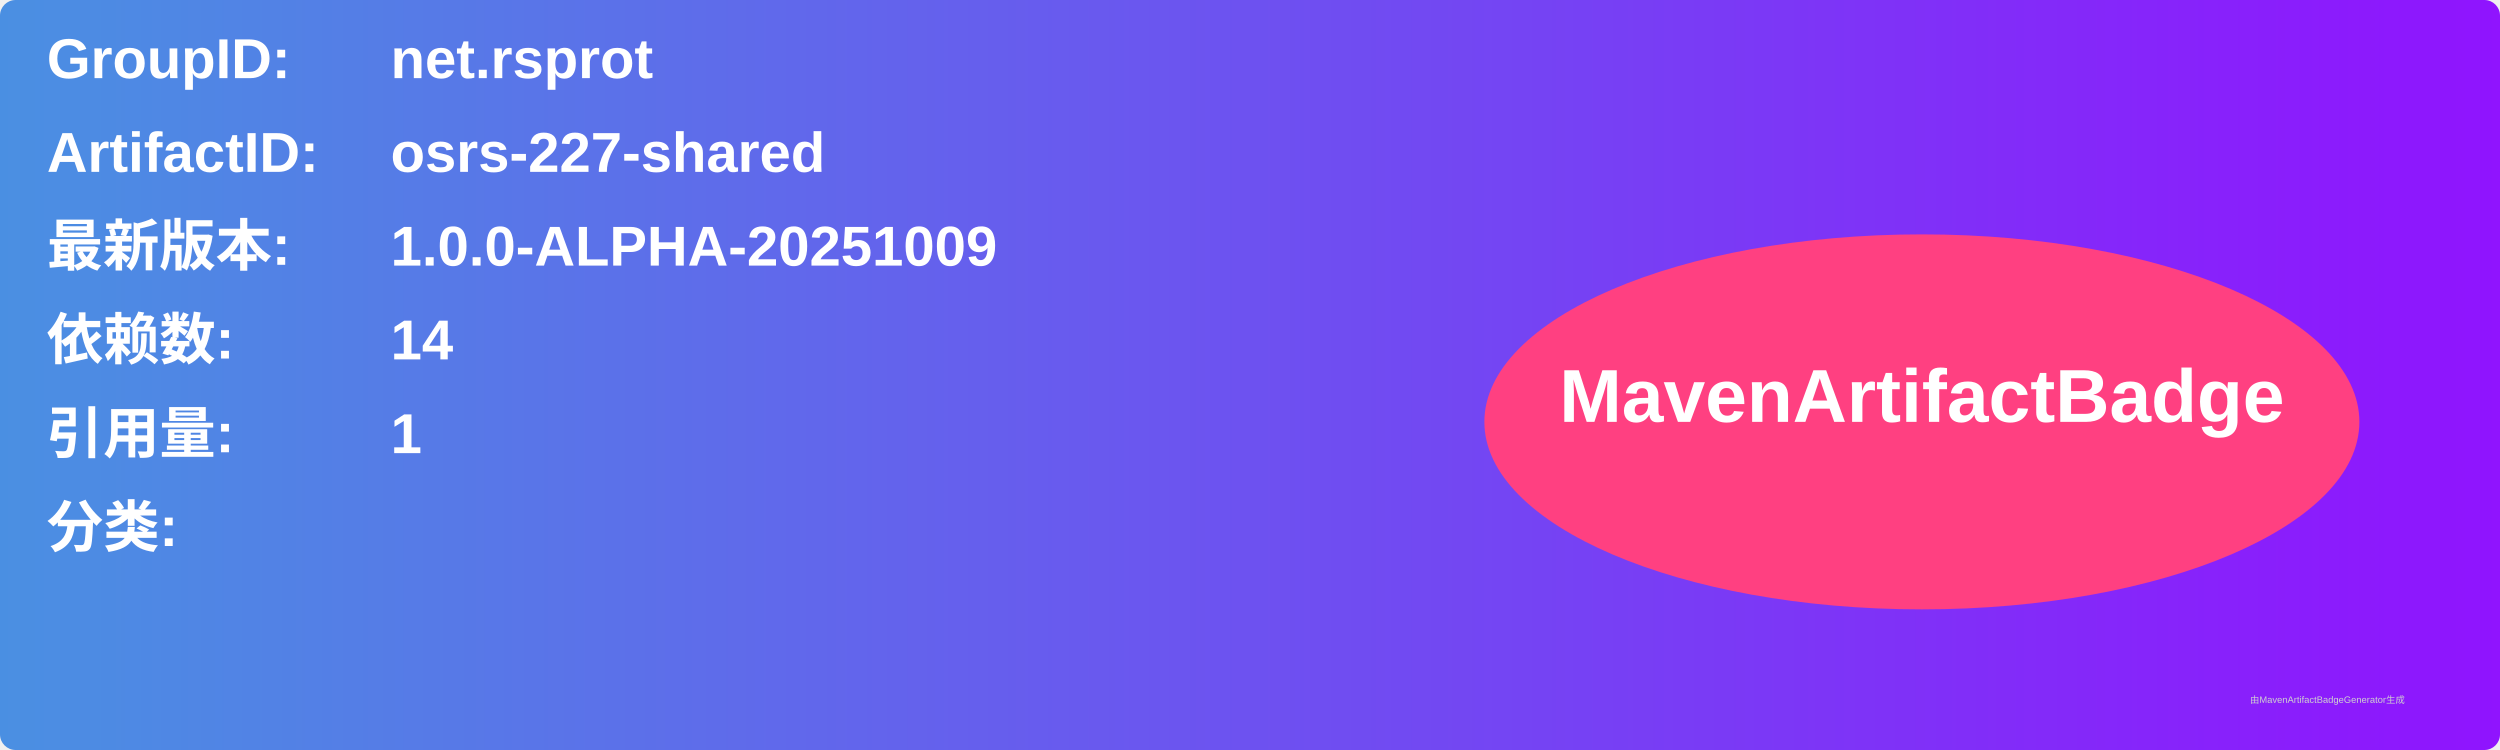
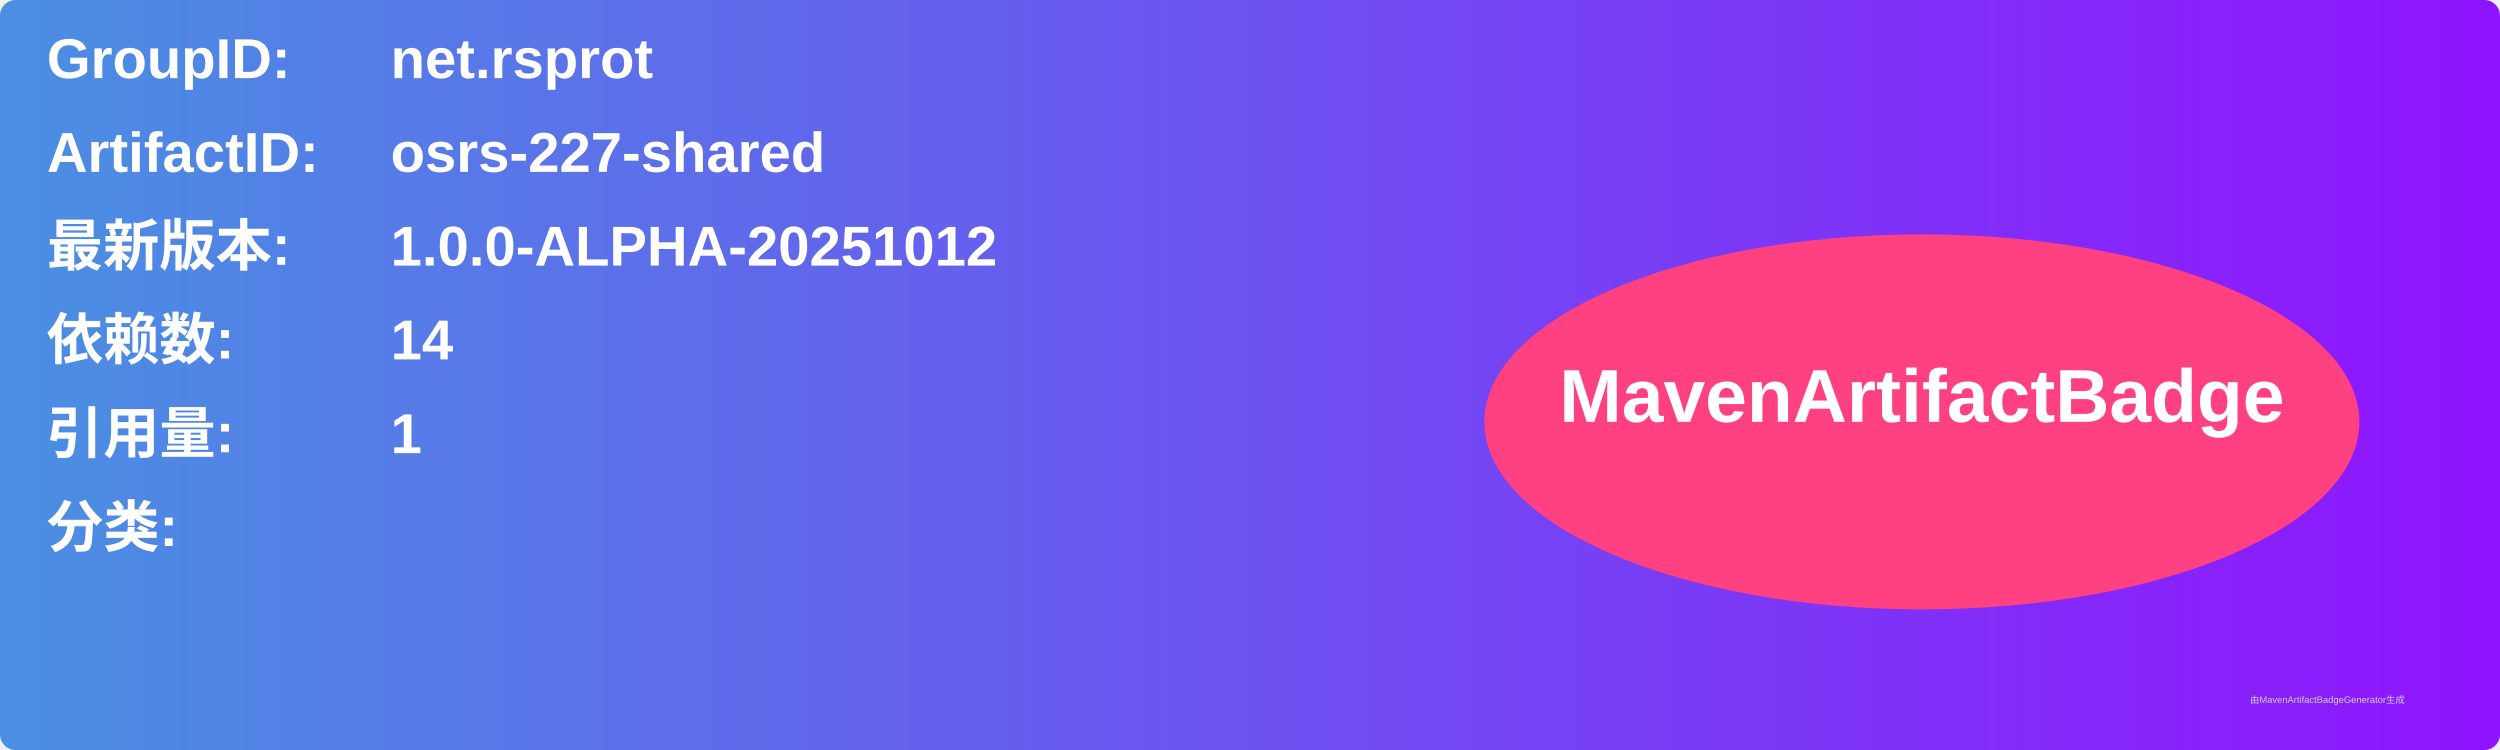
<svg xmlns="http://www.w3.org/2000/svg" width="800" height="240" viewBox="0 0 800 240">
  <linearGradient id="grad" x1="0%" y1="0%" x2="100%" y2="0%">
    <stop offset="0%" stop-color="#4a90e2" />
    <stop offset="100%" stop-color="#9013fe" />
  </linearGradient>
  <rect width="100%" height="100%" rx="5" ry="5" fill="url(#grad)" />
  <g transform="translate(15, 15)">
    <text x="0" y="10" font-family="Arial" font-size="18" fill="white" font-weight="bold" width="260">GroupID:</text>
    <text x="110" y="10" font-family="Arial" font-size="18" fill="white" font-weight="bold" width="460">net.rsprot</text>
    <text x="0" y="40" font-family="Arial" font-size="18" fill="white" font-weight="bold" width="260">ArtifactID:</text>
    <text x="110" y="40" font-family="Arial" font-size="18" fill="white" font-weight="bold" width="460">osrs-227-shared</text>
    <text x="0" y="70" font-family="Arial" font-size="18" fill="white" font-weight="bold">最新版本:</text>
    <text x="110" y="70" font-family="Arial" font-size="18" fill="white" font-weight="bold">
-       <tspan font-weight="bold">1.0.0-ALPHA-20251009</tspan>
+       <tspan font-weight="bold">1.0.0-ALPHA-20251012</tspan>
    </text>
    <text x="0" y="100" font-family="Arial" font-size="18" fill="white" font-weight="bold">依赖数: </text>
    <text x="110" y="100" font-family="Arial" font-size="18" fill="white">
      <tspan font-weight="bold">14</tspan>
    </text>
    <text x="0" y="130" font-family="Arial" font-size="18" fill="white" font-weight="bold">引用量: </text>
    <text x="110" y="130" font-family="Arial" font-size="18" fill="white">
      <tspan font-weight="bold">1</tspan>
    </text>
    <text x="0" y="160" font-family="Arial" font-size="18" fill="white" font-weight="bold">分类:</text>
    <text x="10" y="190" font-family="Arial" font-size="10" fill="white">
      <tspan font-weight="bold" />
    </text>
    <ellipse cx="600" cy="120" rx="140" ry="60" fill="#ff4081" />
    <text x="600" y="120" text-anchor="middle" font-family="Arial" font-size="24" fill="white" font-weight="bold">MavenArtifactBadge</text>
  </g>
  <text x="720" y="225" font-family="Arial" font-size="3" fill="#d0d0d0">由MavenArtifactBadgeGenerator生成</text>
</svg>
